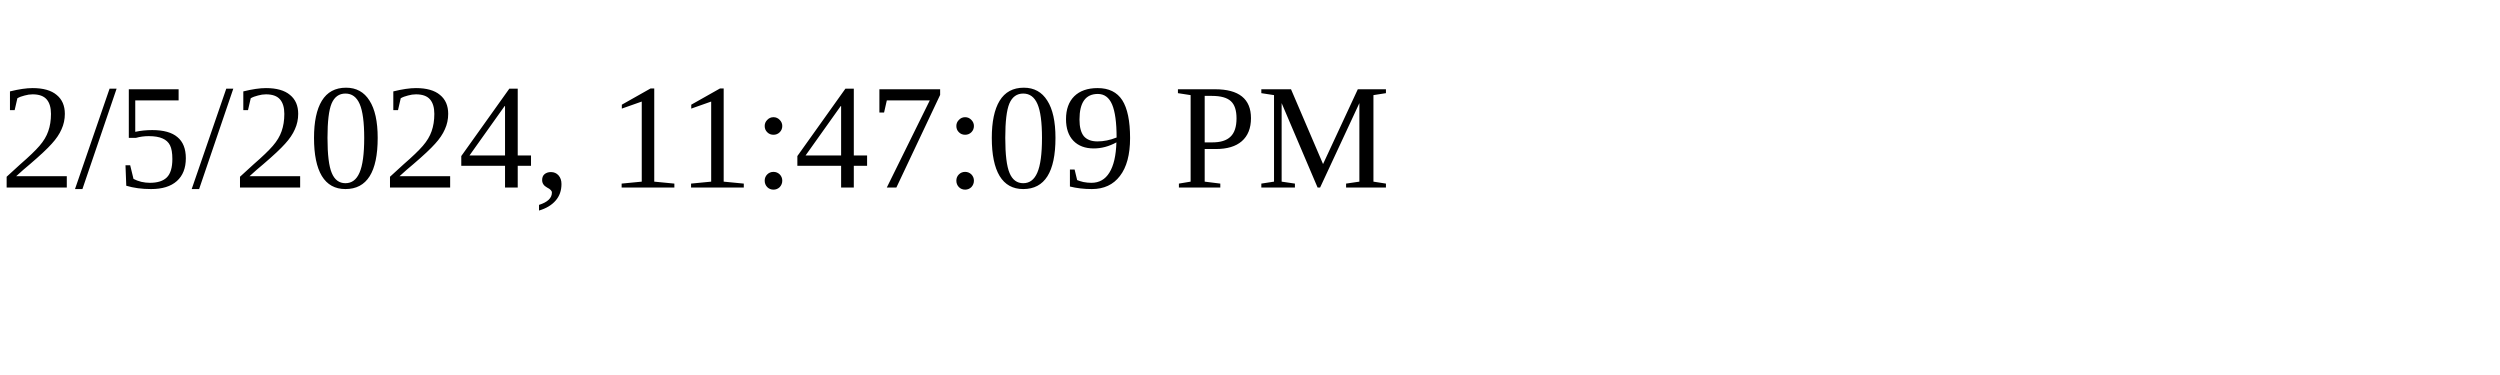
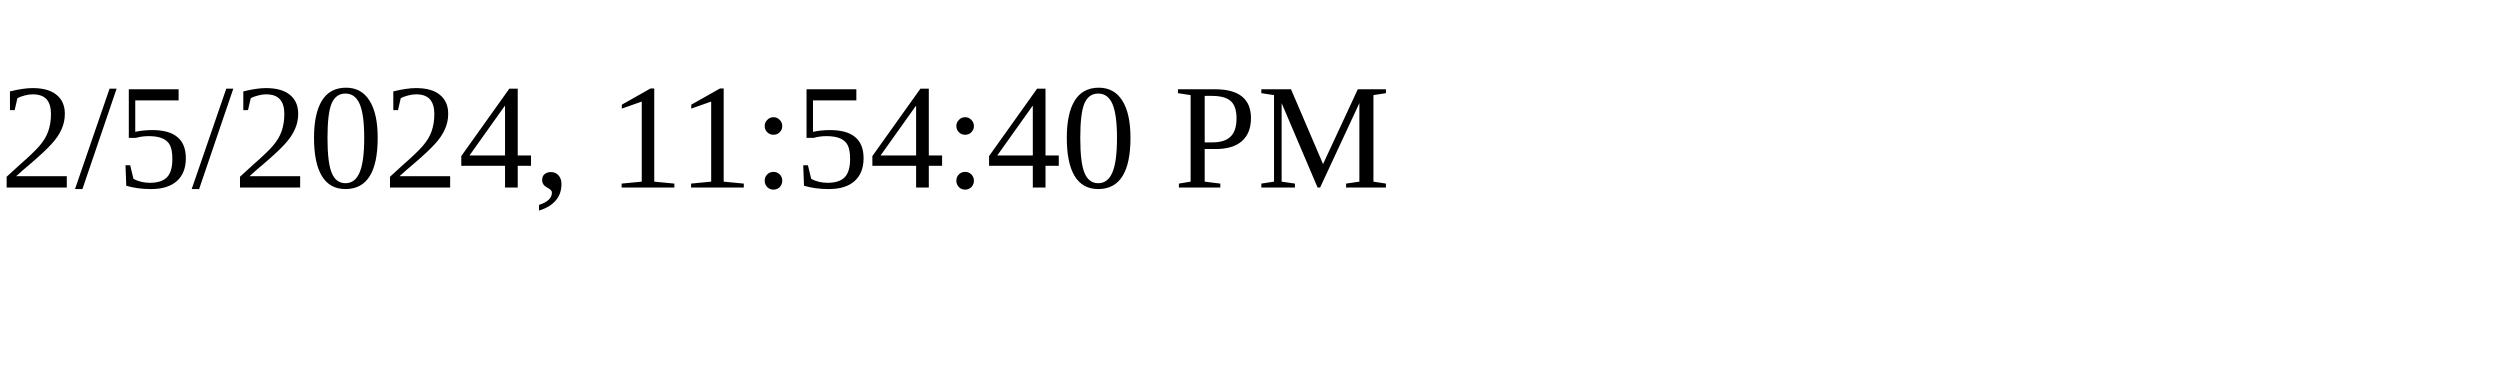
<svg xmlns="http://www.w3.org/2000/svg" height="30" width="200">
-   <text x="0" y="15">2/5/2024, 11:47:09 PM</text>
+   <text x="0" y="15">2/5/2024, 11:54:40 PM</text>
</svg>
